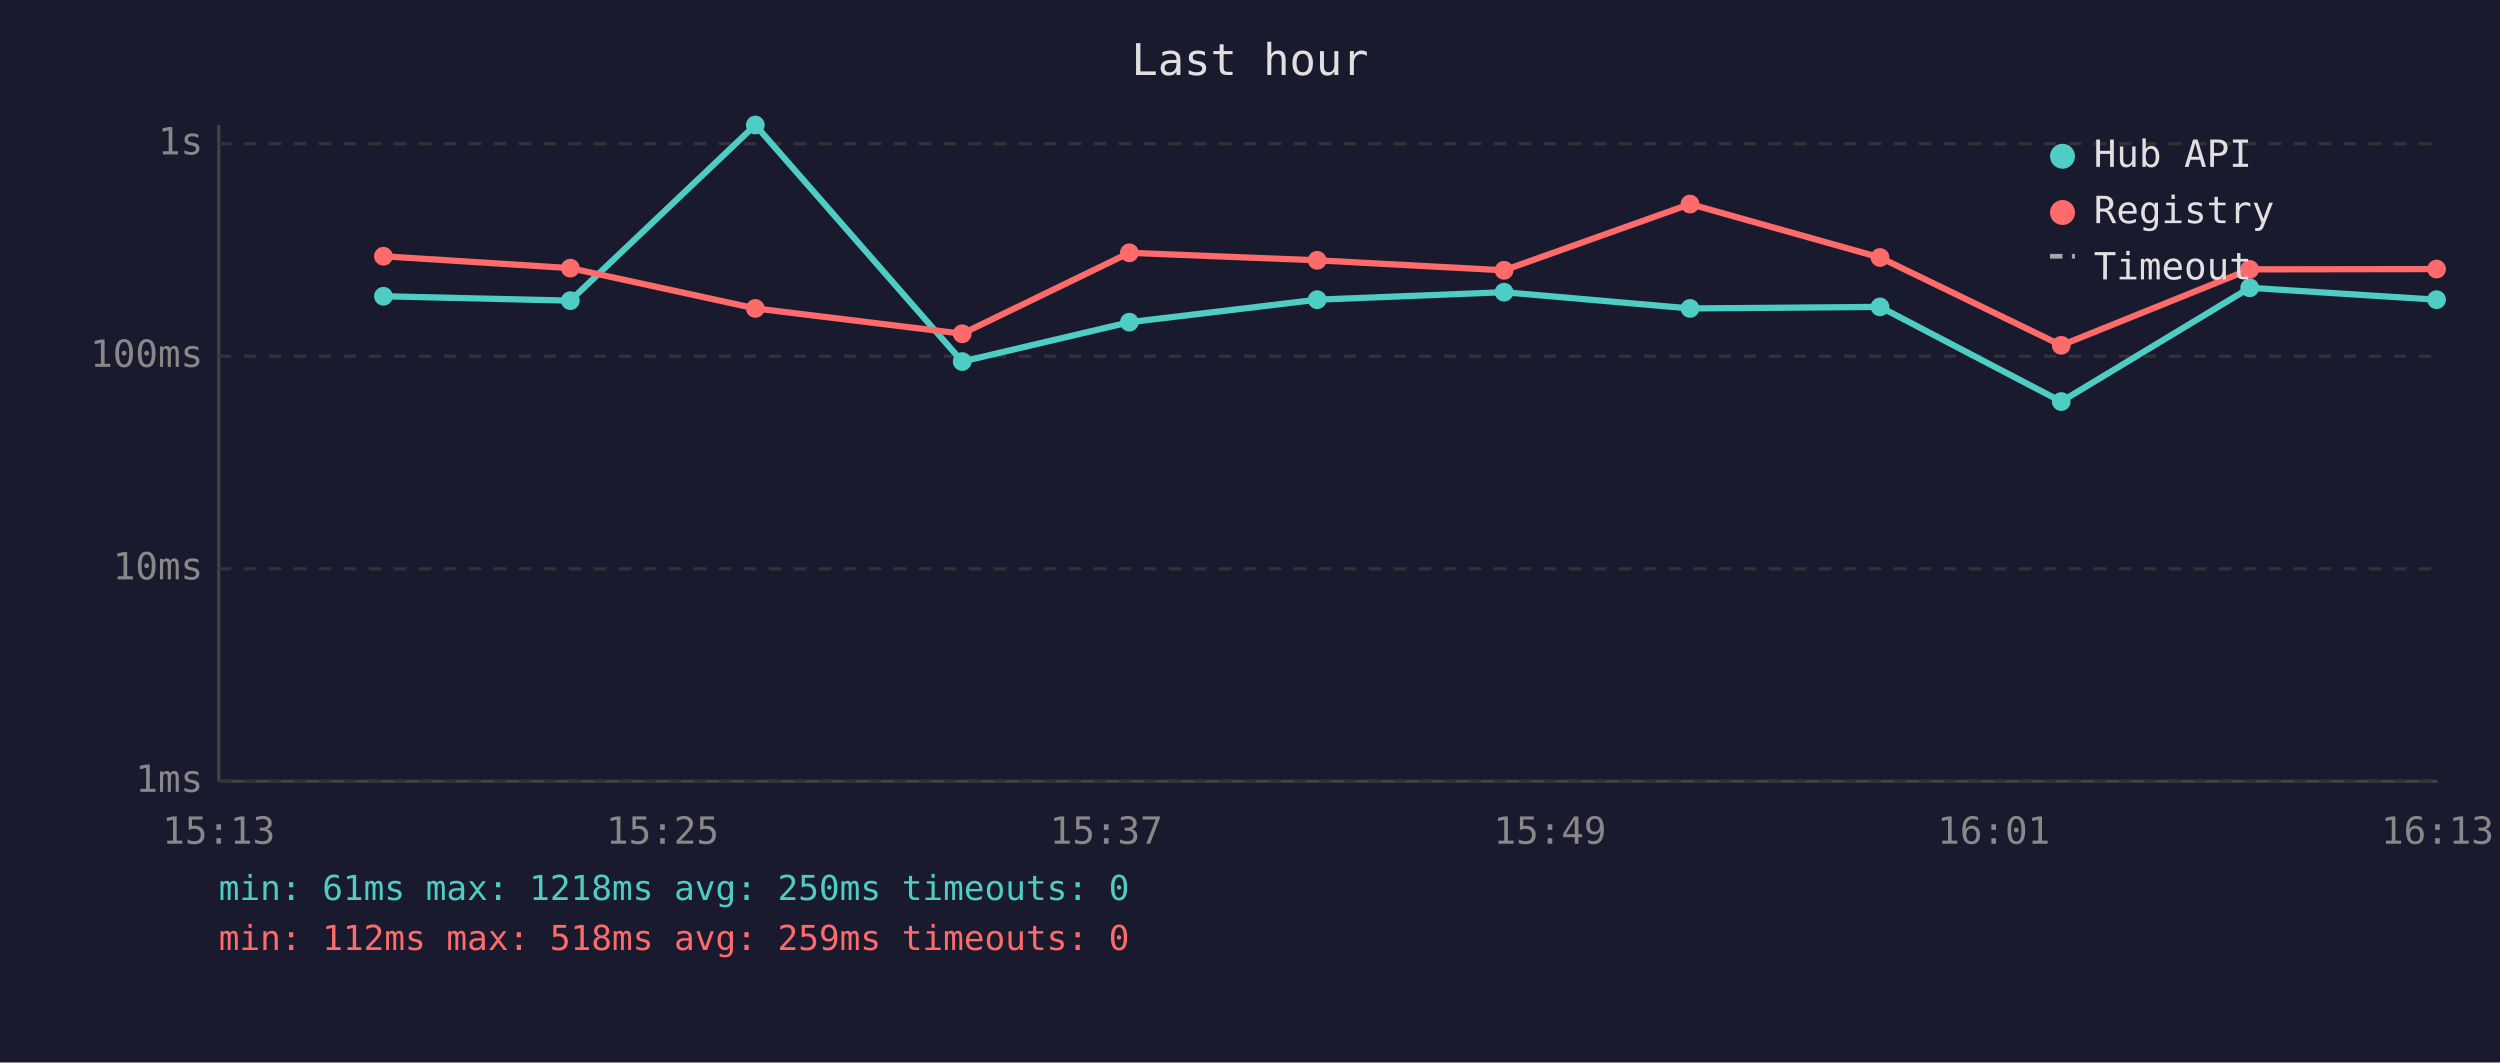
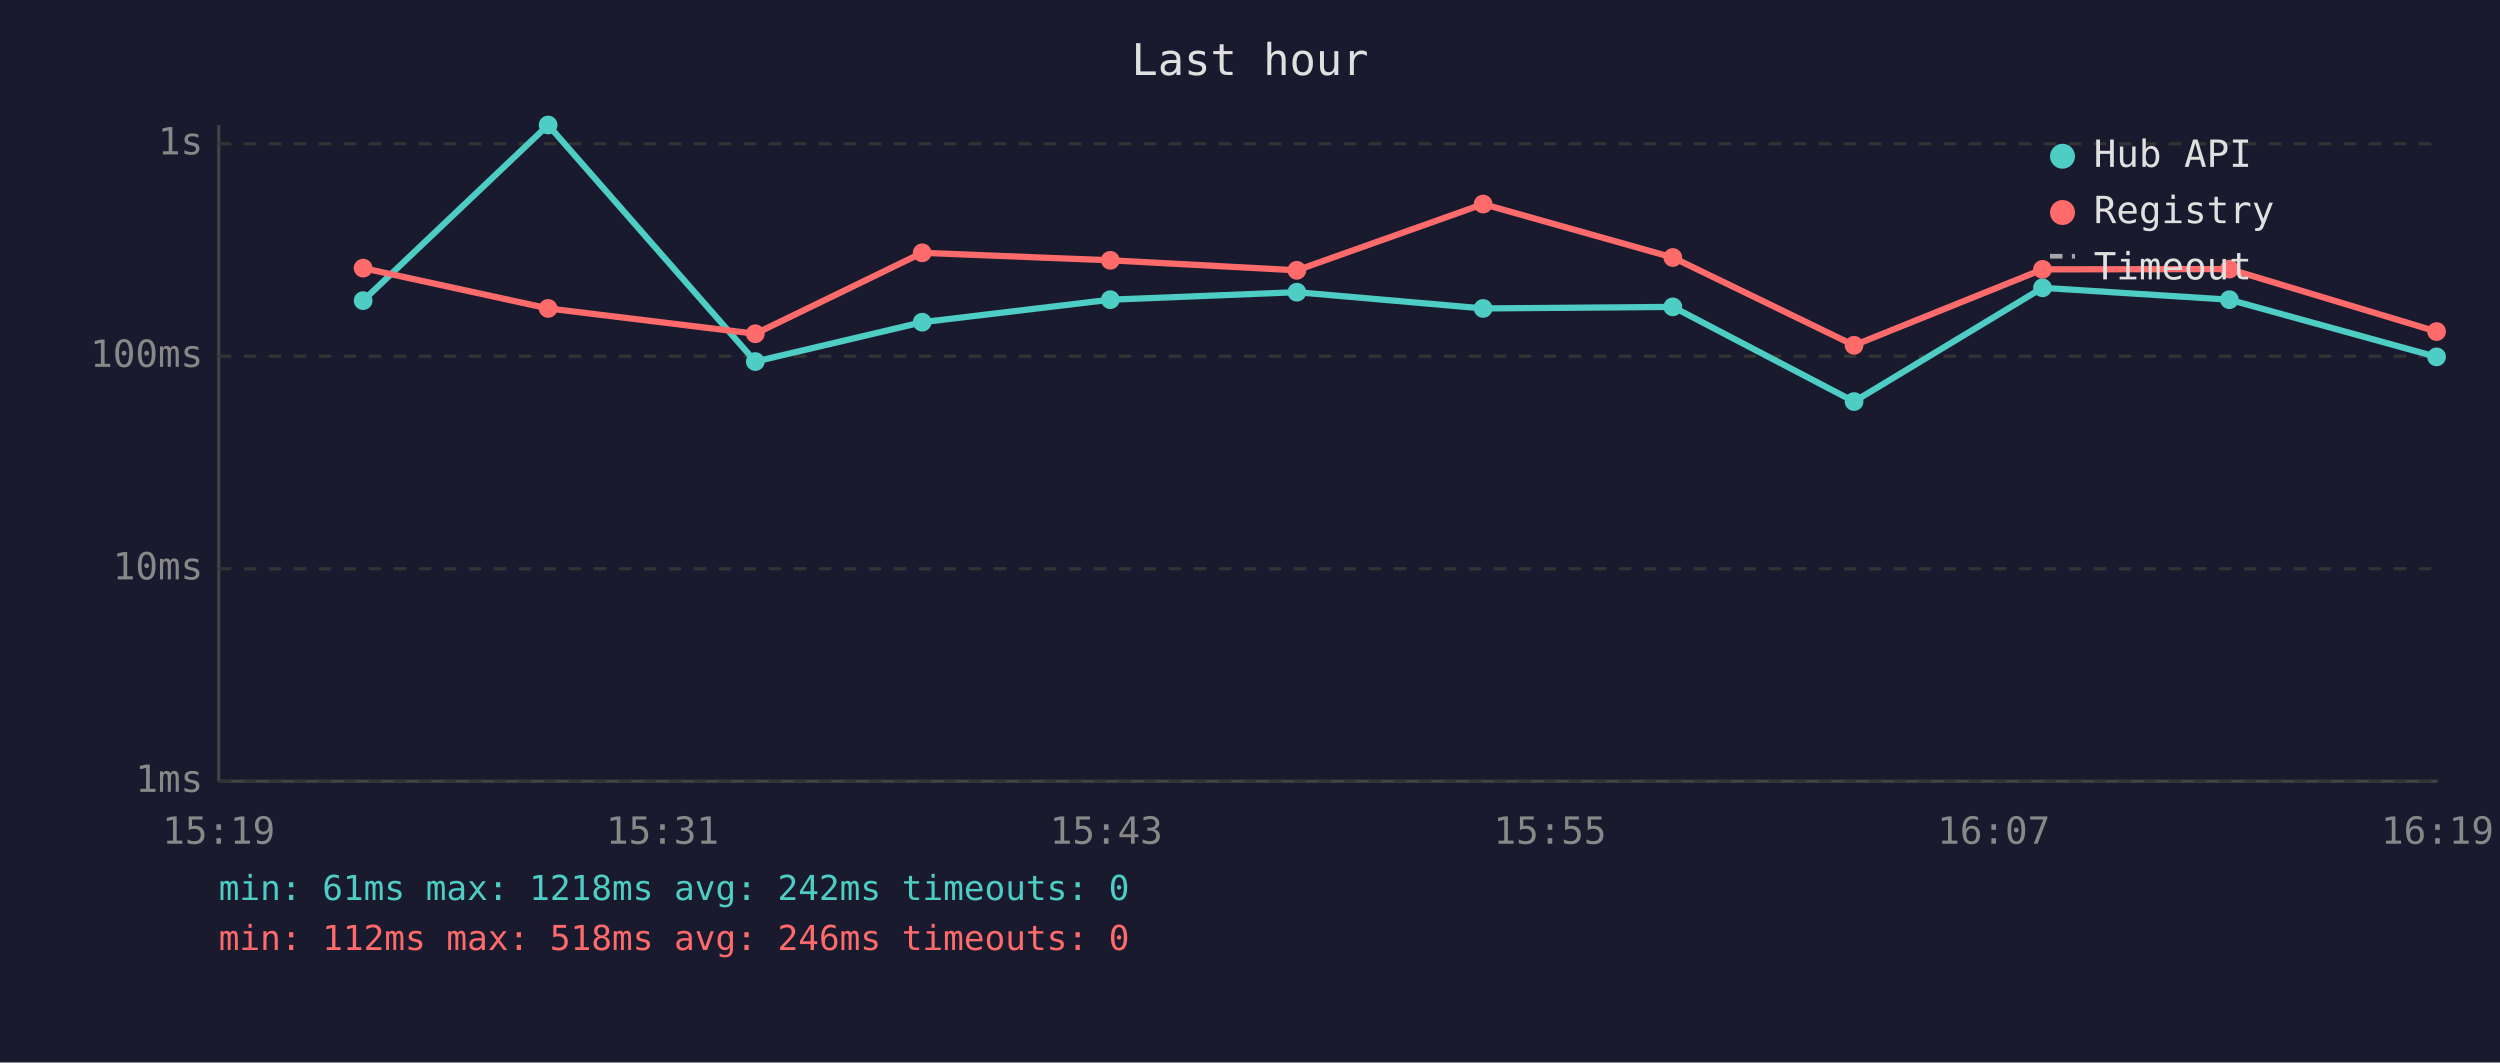
<svg xmlns="http://www.w3.org/2000/svg" viewBox="0 0 800 340" font-family="monospace" font-size="12">
  <rect width="800" height="340" fill="#1a1a2e" />
  <text x="400" y="24" fill="#e0e0e0" font-size="14" text-anchor="middle">Last hour</text>
  <line x1="70" y1="40" x2="70" y2="250" stroke="#444" stroke-width="1" />
  <line x1="70" y1="250" x2="780" y2="250" stroke="#444" stroke-width="1" />
  <line x1="70" y1="250" x2="780" y2="250" stroke="#333" stroke-width="1" stroke-dasharray="4" />
  <text x="65" y="250" fill="#888" text-anchor="end" dominant-baseline="middle">1ms</text>
  <line x1="70" y1="182" x2="780" y2="182" stroke="#333" stroke-width="1" stroke-dasharray="4" />
  <text x="65" y="182" fill="#888" text-anchor="end" dominant-baseline="middle">10ms</text>
  <line x1="70" y1="114" x2="780" y2="114" stroke="#333" stroke-width="1" stroke-dasharray="4" />
  <text x="65" y="114" fill="#888" text-anchor="end" dominant-baseline="middle">100ms</text>
  <line x1="70" y1="46" x2="780" y2="46" stroke="#333" stroke-width="1" stroke-dasharray="4" />
  <text x="65" y="46" fill="#888" text-anchor="end" dominant-baseline="middle">1s</text>
-   <text x="70" y="270" fill="#888" text-anchor="middle">15:13</text>
-   <text x="212" y="270" fill="#888" text-anchor="middle">15:25</text>
-   <text x="354" y="270" fill="#888" text-anchor="middle">15:37</text>
-   <text x="496" y="270" fill="#888" text-anchor="middle">15:49</text>
-   <text x="638" y="270" fill="#888" text-anchor="middle">16:01</text>
-   <text x="780" y="270" fill="#888" text-anchor="middle">16:13</text>
-   <polyline points="122.7,94.8 182.5,96.2 241.7,40.0 307.9,115.7 361.4,103.1 421.5,95.9 481.3,93.5 540.8,98.7 601.6,98.2 659.6,128.5 719.9,92.1 779.7,95.9" fill="none" stroke="#4ecdc4" stroke-width="2" opacity="1" />
-   <circle cx="122.7" cy="94.8" r="3" fill="#4ecdc4" />
-   <circle cx="182.5" cy="96.2" r="3" fill="#4ecdc4" />
-   <circle cx="241.7" cy="40.0" r="3" fill="#4ecdc4" />
-   <circle cx="307.9" cy="115.7" r="3" fill="#4ecdc4" />
-   <circle cx="361.4" cy="103.1" r="3" fill="#4ecdc4" />
-   <circle cx="421.5" cy="95.9" r="3" fill="#4ecdc4" />
-   <circle cx="481.3" cy="93.5" r="3" fill="#4ecdc4" />
-   <circle cx="540.8" cy="98.7" r="3" fill="#4ecdc4" />
-   <circle cx="601.6" cy="98.2" r="3" fill="#4ecdc4" />
-   <circle cx="659.6" cy="128.5" r="3" fill="#4ecdc4" />
-   <circle cx="719.9" cy="92.1" r="3" fill="#4ecdc4" />
-   <circle cx="779.7" cy="95.9" r="3" fill="#4ecdc4" />
-   <polyline points="122.7,82.0 182.5,85.8 241.7,98.7 307.9,106.8 361.4,80.9 421.5,83.3 481.3,86.5 540.8,65.3 601.6,82.4 659.6,110.5 719.9,86.2 779.7,86.1" fill="none" stroke="#ff6b6b" stroke-width="2" opacity="1" />
-   <circle cx="122.7" cy="82.0" r="3" fill="#ff6b6b" />
-   <circle cx="182.5" cy="85.8" r="3" fill="#ff6b6b" />
-   <circle cx="241.7" cy="98.7" r="3" fill="#ff6b6b" />
-   <circle cx="307.9" cy="106.8" r="3" fill="#ff6b6b" />
-   <circle cx="361.4" cy="80.9" r="3" fill="#ff6b6b" />
-   <circle cx="421.5" cy="83.3" r="3" fill="#ff6b6b" />
-   <circle cx="481.3" cy="86.5" r="3" fill="#ff6b6b" />
-   <circle cx="540.8" cy="65.3" r="3" fill="#ff6b6b" />
-   <circle cx="601.6" cy="82.4" r="3" fill="#ff6b6b" />
-   <circle cx="659.6" cy="110.5" r="3" fill="#ff6b6b" />
-   <circle cx="719.9" cy="86.2" r="3" fill="#ff6b6b" />
-   <circle cx="779.7" cy="86.1" r="3" fill="#ff6b6b" />
+   <text x="70" y="270" fill="#888" text-anchor="middle">15:19</text>
+   <text x="212" y="270" fill="#888" text-anchor="middle">15:31</text>
+   <text x="354" y="270" fill="#888" text-anchor="middle">15:43</text>
+   <text x="496" y="270" fill="#888" text-anchor="middle">15:55</text>
+   <text x="638" y="270" fill="#888" text-anchor="middle">16:07</text>
+   <text x="780" y="270" fill="#888" text-anchor="middle">16:19</text>
+   <polyline points="116.2,96.2 175.4,40.0 241.7,115.7 295.1,103.1 355.3,95.9 415.0,93.5 474.6,98.7 535.3,98.2 593.3,128.5 653.6,92.1 713.4,95.9 779.7,114.2" fill="none" stroke="#4ecdc4" stroke-width="2" opacity="1" />
+   <circle cx="116.2" cy="96.2" r="3" fill="#4ecdc4" />
+   <circle cx="175.4" cy="40.0" r="3" fill="#4ecdc4" />
+   <circle cx="241.7" cy="115.7" r="3" fill="#4ecdc4" />
+   <circle cx="295.1" cy="103.1" r="3" fill="#4ecdc4" />
+   <circle cx="355.3" cy="95.9" r="3" fill="#4ecdc4" />
+   <circle cx="415.0" cy="93.5" r="3" fill="#4ecdc4" />
+   <circle cx="474.6" cy="98.7" r="3" fill="#4ecdc4" />
+   <circle cx="535.3" cy="98.2" r="3" fill="#4ecdc4" />
+   <circle cx="593.3" cy="128.5" r="3" fill="#4ecdc4" />
+   <circle cx="653.6" cy="92.1" r="3" fill="#4ecdc4" />
+   <circle cx="713.4" cy="95.9" r="3" fill="#4ecdc4" />
+   <circle cx="779.7" cy="114.2" r="3" fill="#4ecdc4" />
+   <polyline points="116.2,85.8 175.4,98.7 241.7,106.8 295.1,80.9 355.3,83.3 415.0,86.5 474.6,65.3 535.3,82.4 593.3,110.5 653.6,86.2 713.4,86.1 779.7,106.1" fill="none" stroke="#ff6b6b" stroke-width="2" opacity="1" />
+   <circle cx="116.2" cy="85.8" r="3" fill="#ff6b6b" />
+   <circle cx="175.4" cy="98.7" r="3" fill="#ff6b6b" />
+   <circle cx="241.7" cy="106.8" r="3" fill="#ff6b6b" />
+   <circle cx="295.1" cy="80.9" r="3" fill="#ff6b6b" />
+   <circle cx="355.3" cy="83.3" r="3" fill="#ff6b6b" />
+   <circle cx="415.0" cy="86.5" r="3" fill="#ff6b6b" />
+   <circle cx="474.6" cy="65.3" r="3" fill="#ff6b6b" />
+   <circle cx="535.3" cy="82.4" r="3" fill="#ff6b6b" />
+   <circle cx="593.3" cy="110.5" r="3" fill="#ff6b6b" />
+   <circle cx="653.6" cy="86.2" r="3" fill="#ff6b6b" />
+   <circle cx="713.4" cy="86.1" r="3" fill="#ff6b6b" />
+   <circle cx="779.7" cy="106.1" r="3" fill="#ff6b6b" />
  <circle cx="660" cy="50" r="4" fill="#4ecdc4" />
  <text x="670" y="50" fill="#e0e0e0" dominant-baseline="middle">Hub API</text>
  <circle cx="660" cy="68" r="4" fill="#ff6b6b" />
  <text x="670" y="68" fill="#e0e0e0" dominant-baseline="middle">Registry</text>
  <line x1="656" y1="82" x2="664" y2="82" stroke="#e0e0e0" stroke-width="1.5" stroke-dasharray="4,3" opacity="0.7" />
  <text x="670" y="86" fill="#e0e0e0" dominant-baseline="middle">Timeout</text>
-   <text x="70" y="288" fill="#4ecdc4" font-size="11">min: 61ms  max: 1218ms  avg: 250ms  timeouts: 0</text>
-   <text x="70" y="304" fill="#ff6b6b" font-size="11">min: 112ms  max: 518ms  avg: 259ms  timeouts: 0</text>
+   <text x="70" y="288" fill="#4ecdc4" font-size="11">min: 61ms  max: 1218ms  avg: 242ms  timeouts: 0</text>
+   <text x="70" y="304" fill="#ff6b6b" font-size="11">min: 112ms  max: 518ms  avg: 246ms  timeouts: 0</text>
</svg>
